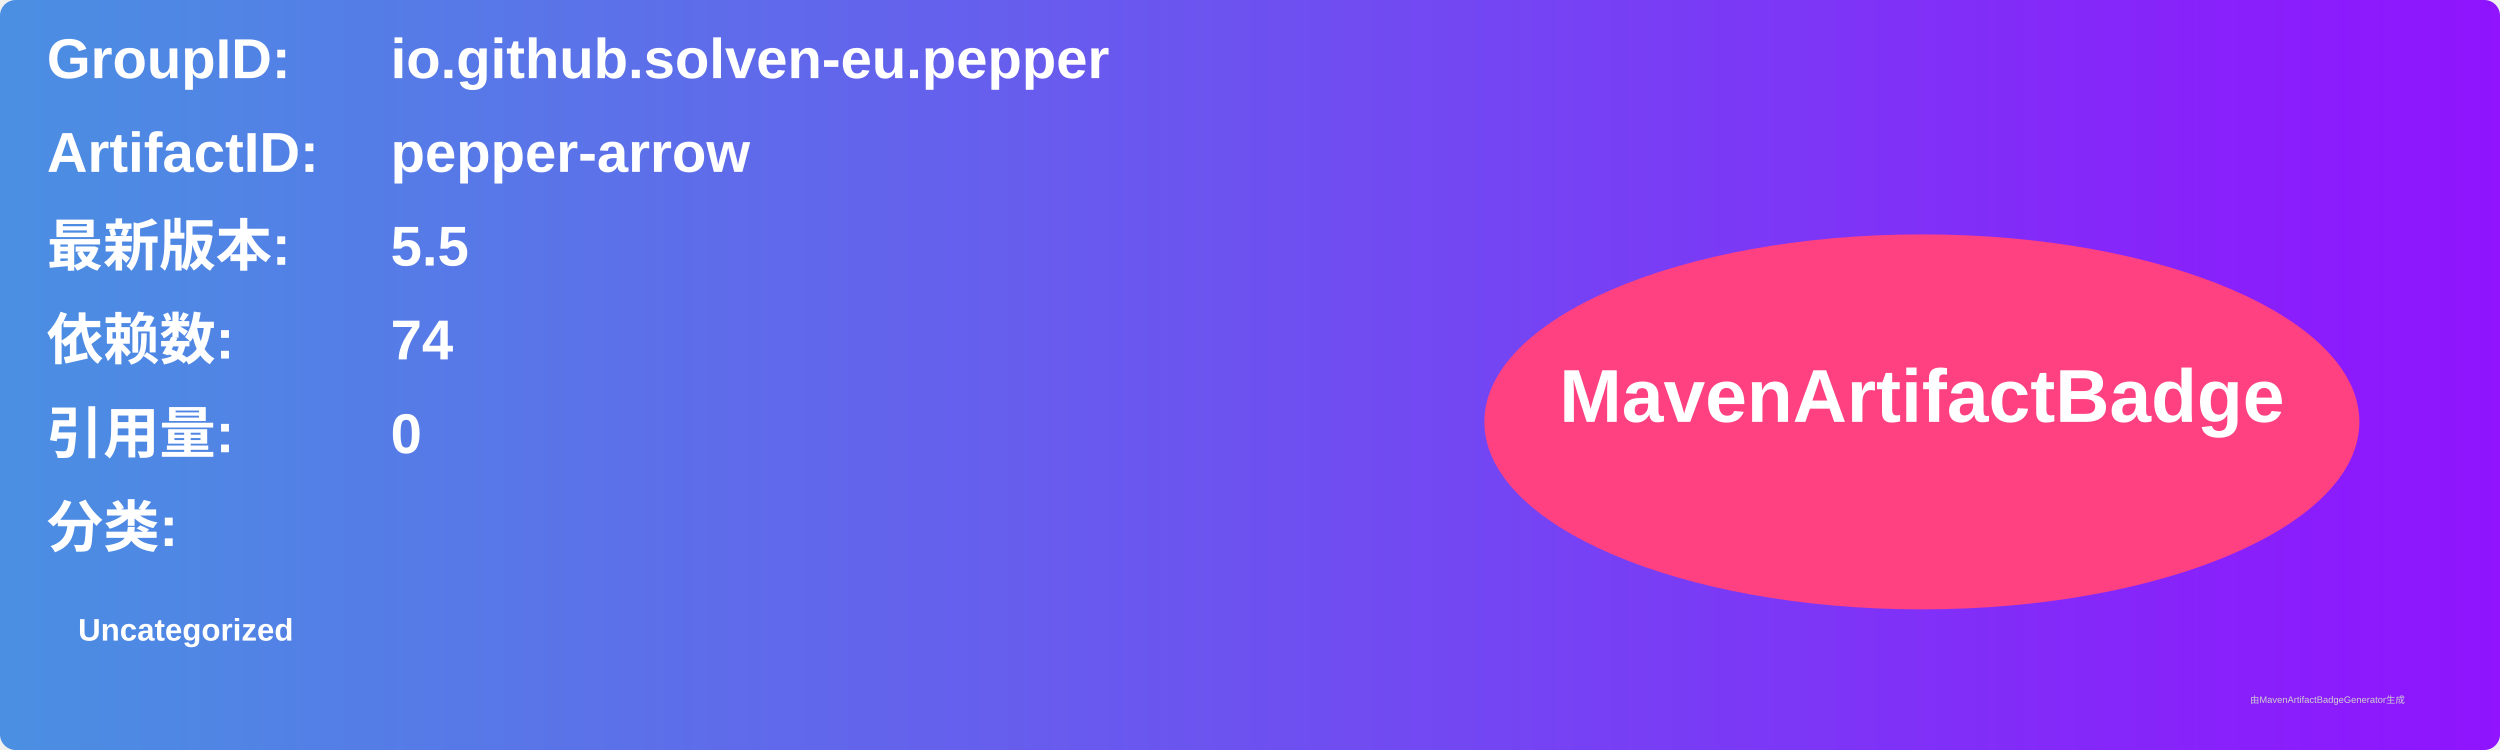
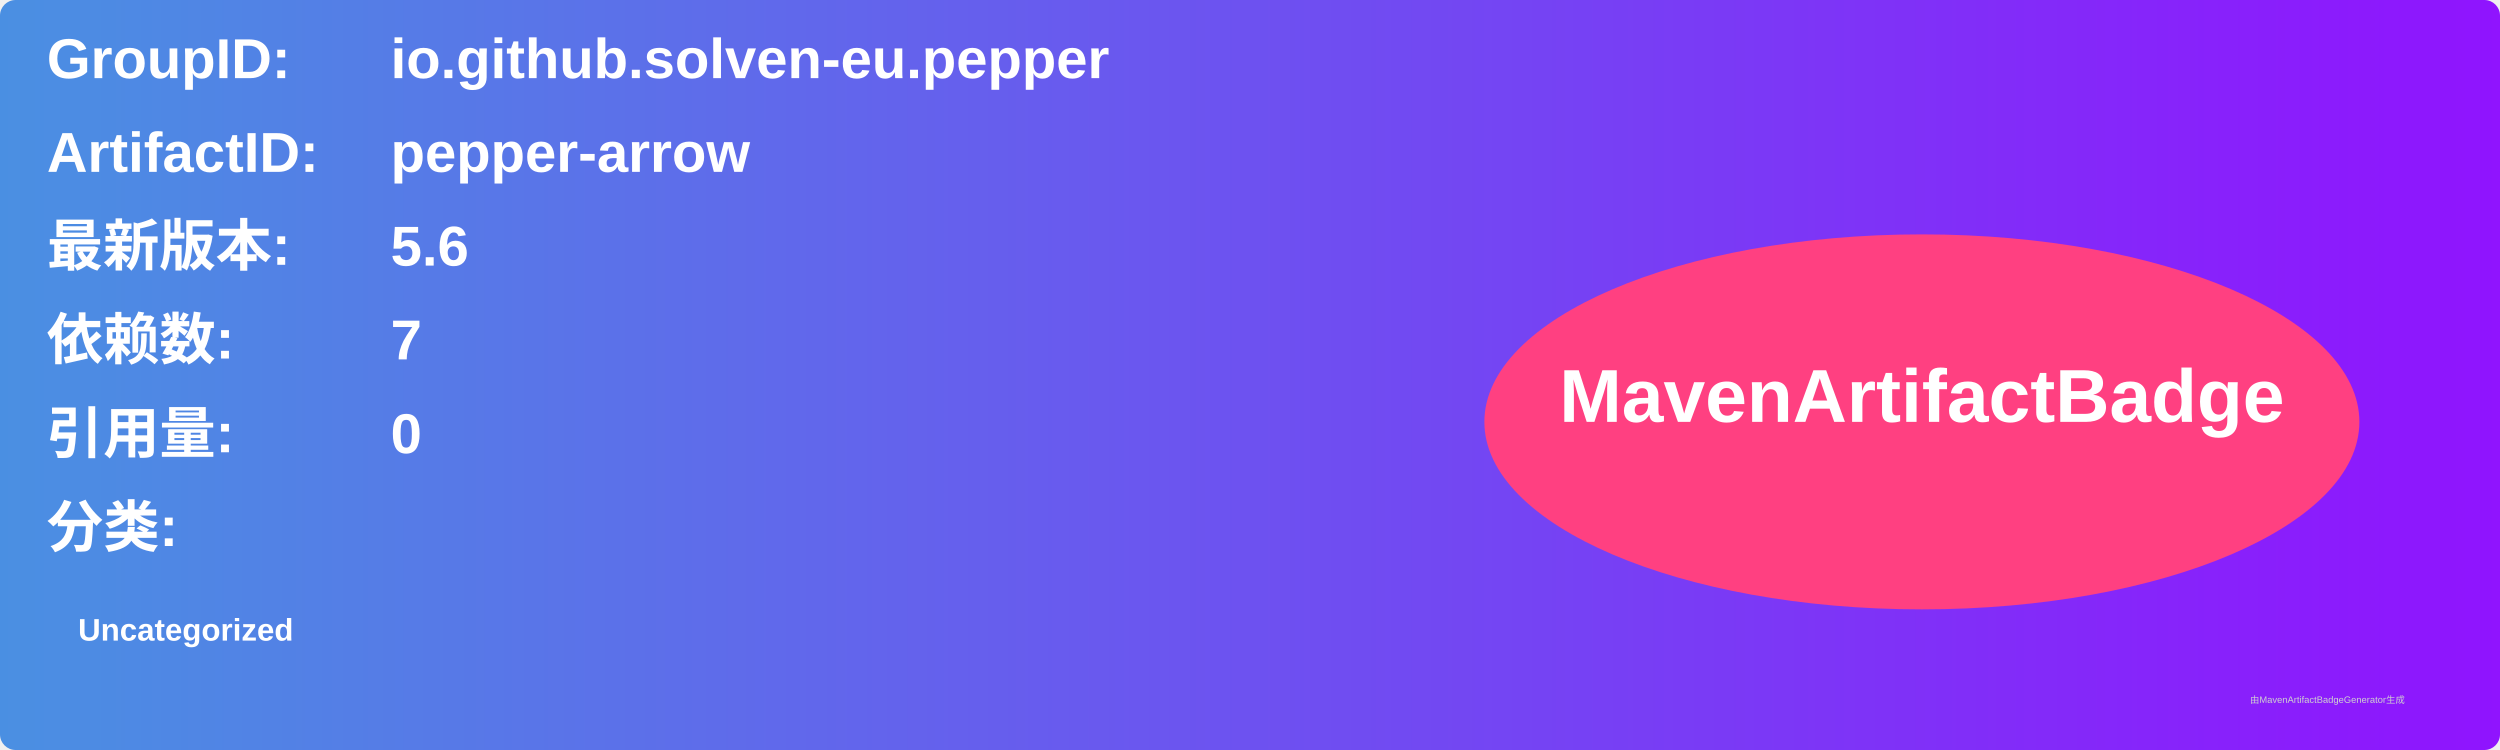
<svg xmlns="http://www.w3.org/2000/svg" width="800" height="240" viewBox="0 0 800 240">
  <linearGradient id="grad" x1="0%" y1="0%" x2="100%" y2="0%">
    <stop offset="0%" stop-color="#4a90e2" />
    <stop offset="100%" stop-color="#9013fe" />
  </linearGradient>
  <rect width="100%" height="100%" rx="5" ry="5" fill="url(#grad)" />
  <g transform="translate(15, 15)">
    <text x="0" y="10" font-family="Arial" font-size="18" fill="white" font-weight="bold" width="260">GroupID:</text>
    <text x="110" y="10" font-family="Arial" font-size="18" fill="white" font-weight="bold" width="460">io.github.solven-eu.pepper</text>
    <text x="0" y="40" font-family="Arial" font-size="18" fill="white" font-weight="bold" width="260">ArtifactID:</text>
    <text x="110" y="40" font-family="Arial" font-size="18" fill="white" font-weight="bold" width="460">pepper-arrow</text>
    <text x="0" y="70" font-family="Arial" font-size="18" fill="white" font-weight="bold">最新版本:</text>
    <text x="110" y="70" font-family="Arial" font-size="18" fill="white" font-weight="bold">
-       <tspan font-weight="bold">5.5</tspan>
+       <tspan font-weight="bold">5.6</tspan>
    </text>
    <text x="0" y="100" font-family="Arial" font-size="18" fill="white" font-weight="bold">依赖数: </text>
    <text x="110" y="100" font-family="Arial" font-size="18" fill="white">
-       <tspan font-weight="bold">74</tspan>
+       <tspan font-weight="bold">7</tspan>
    </text>
    <text x="0" y="130" font-family="Arial" font-size="18" fill="white" font-weight="bold">引用量: </text>
    <text x="110" y="130" font-family="Arial" font-size="18" fill="white">
      <tspan font-weight="bold">0</tspan>
    </text>
    <text x="0" y="160" font-family="Arial" font-size="18" fill="white" font-weight="bold">分类:</text>
    <text x="10" y="190" font-family="Arial" font-size="10" fill="white">
      <tspan font-weight="bold">Uncategorized</tspan>
    </text>
    <ellipse cx="600" cy="120" rx="140" ry="60" fill="#ff4081" />
    <text x="600" y="120" text-anchor="middle" font-family="Arial" font-size="24" fill="white" font-weight="bold">MavenArtifactBadge</text>
  </g>
  <text x="720" y="225" font-family="Arial" font-size="3" fill="#d0d0d0">由MavenArtifactBadgeGenerator生成</text>
</svg>
